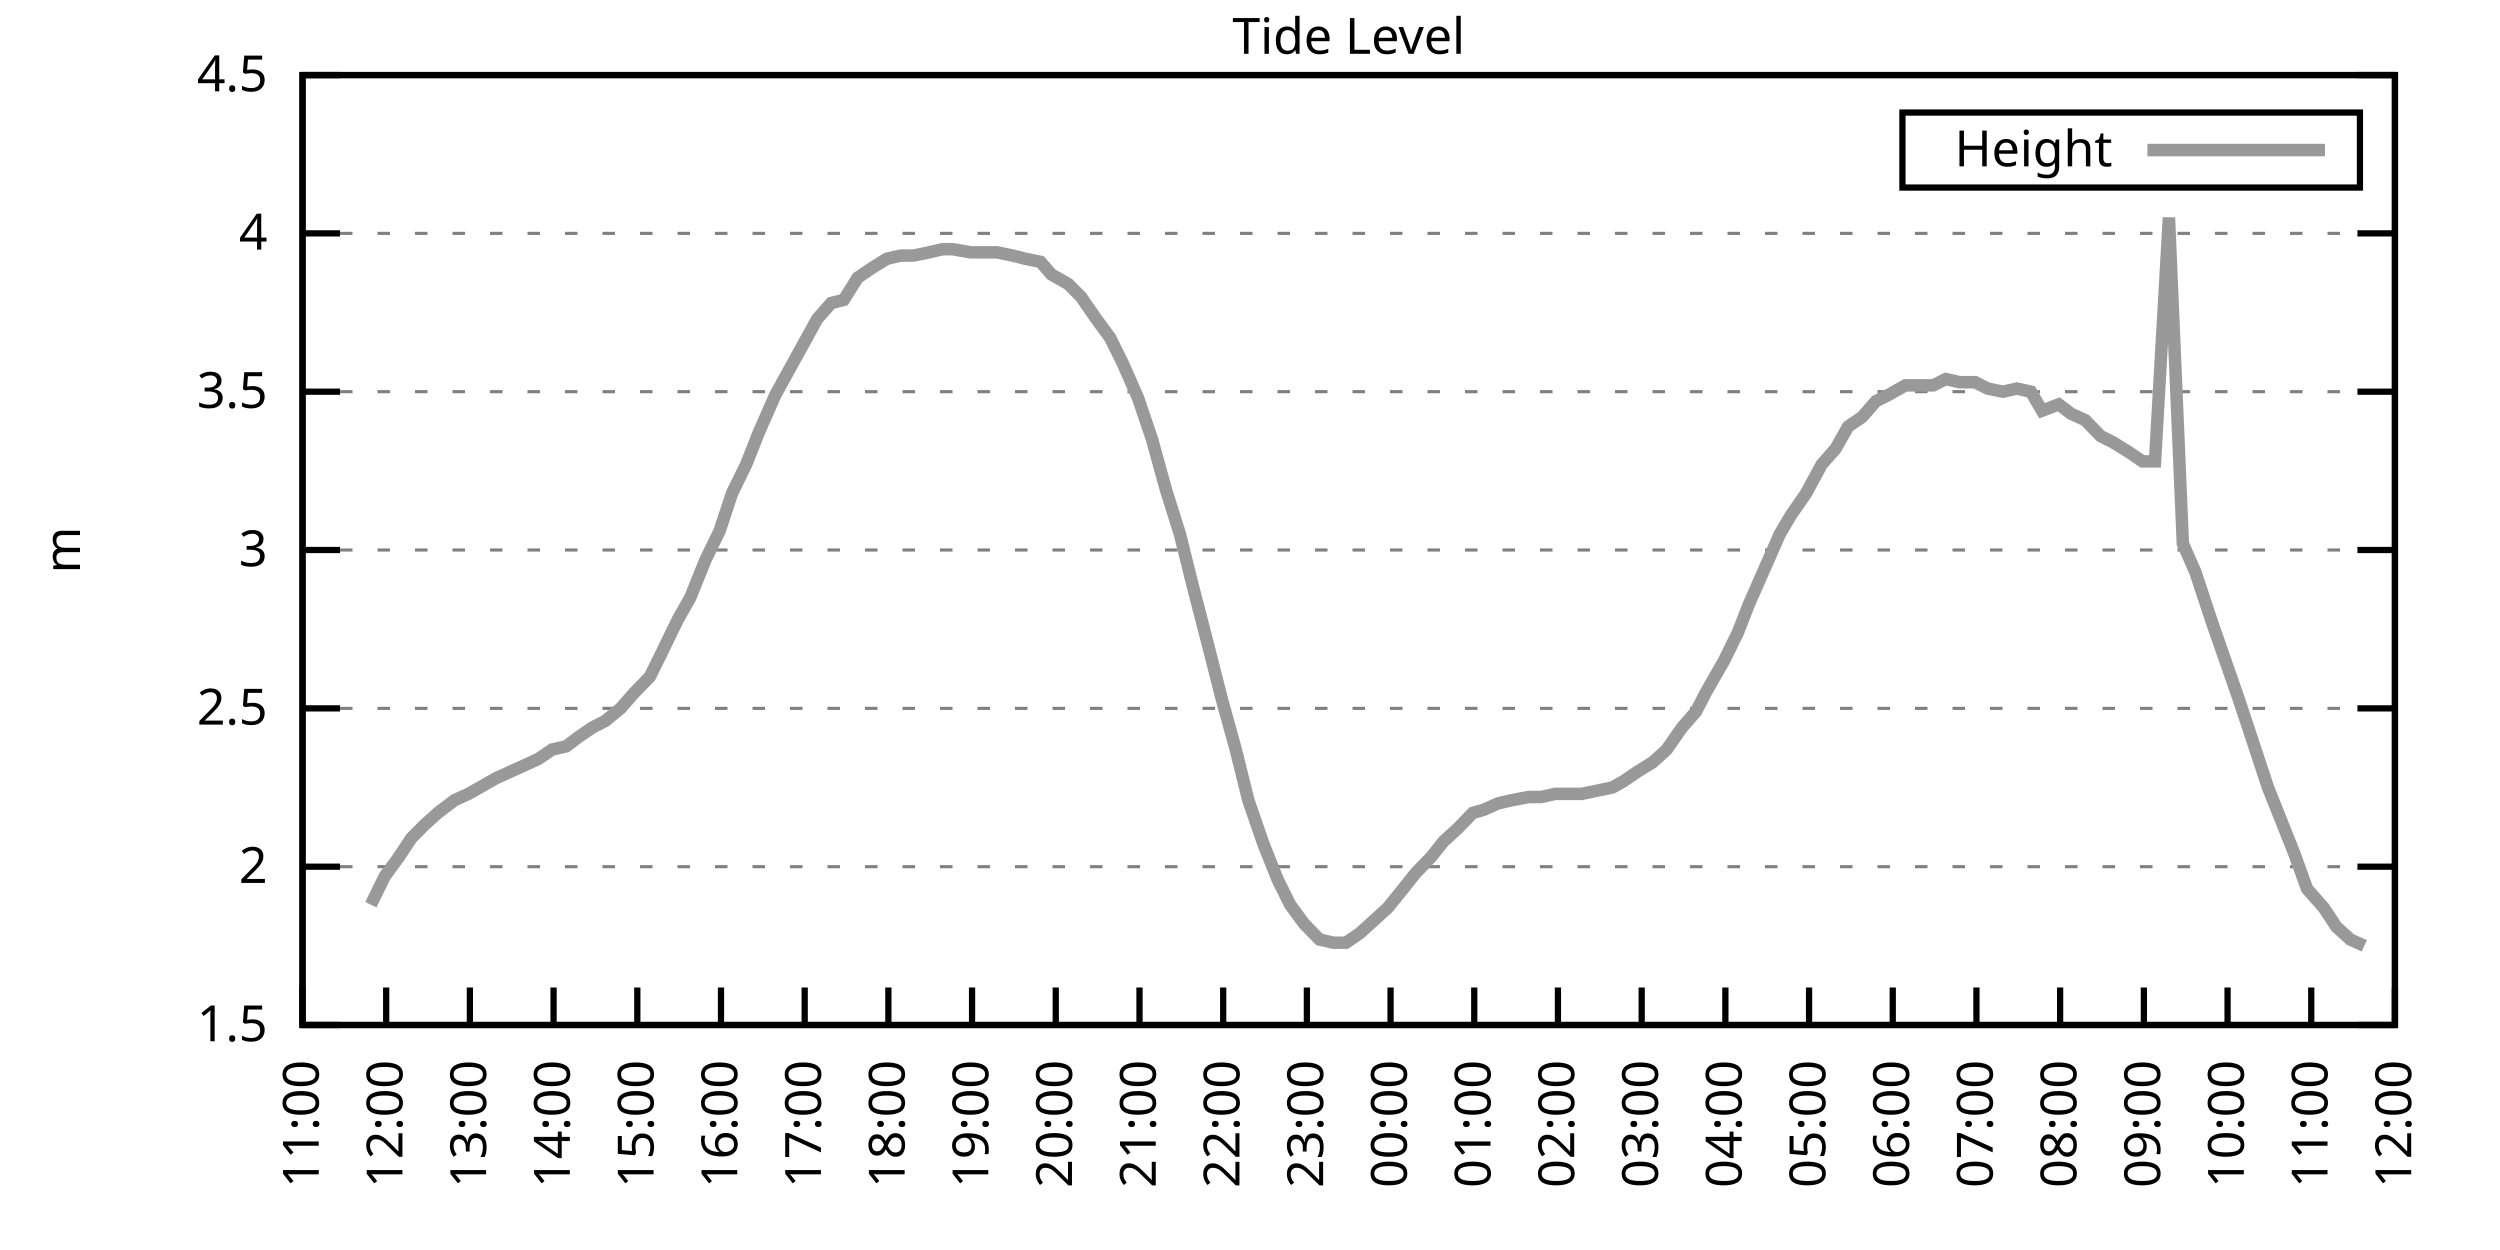
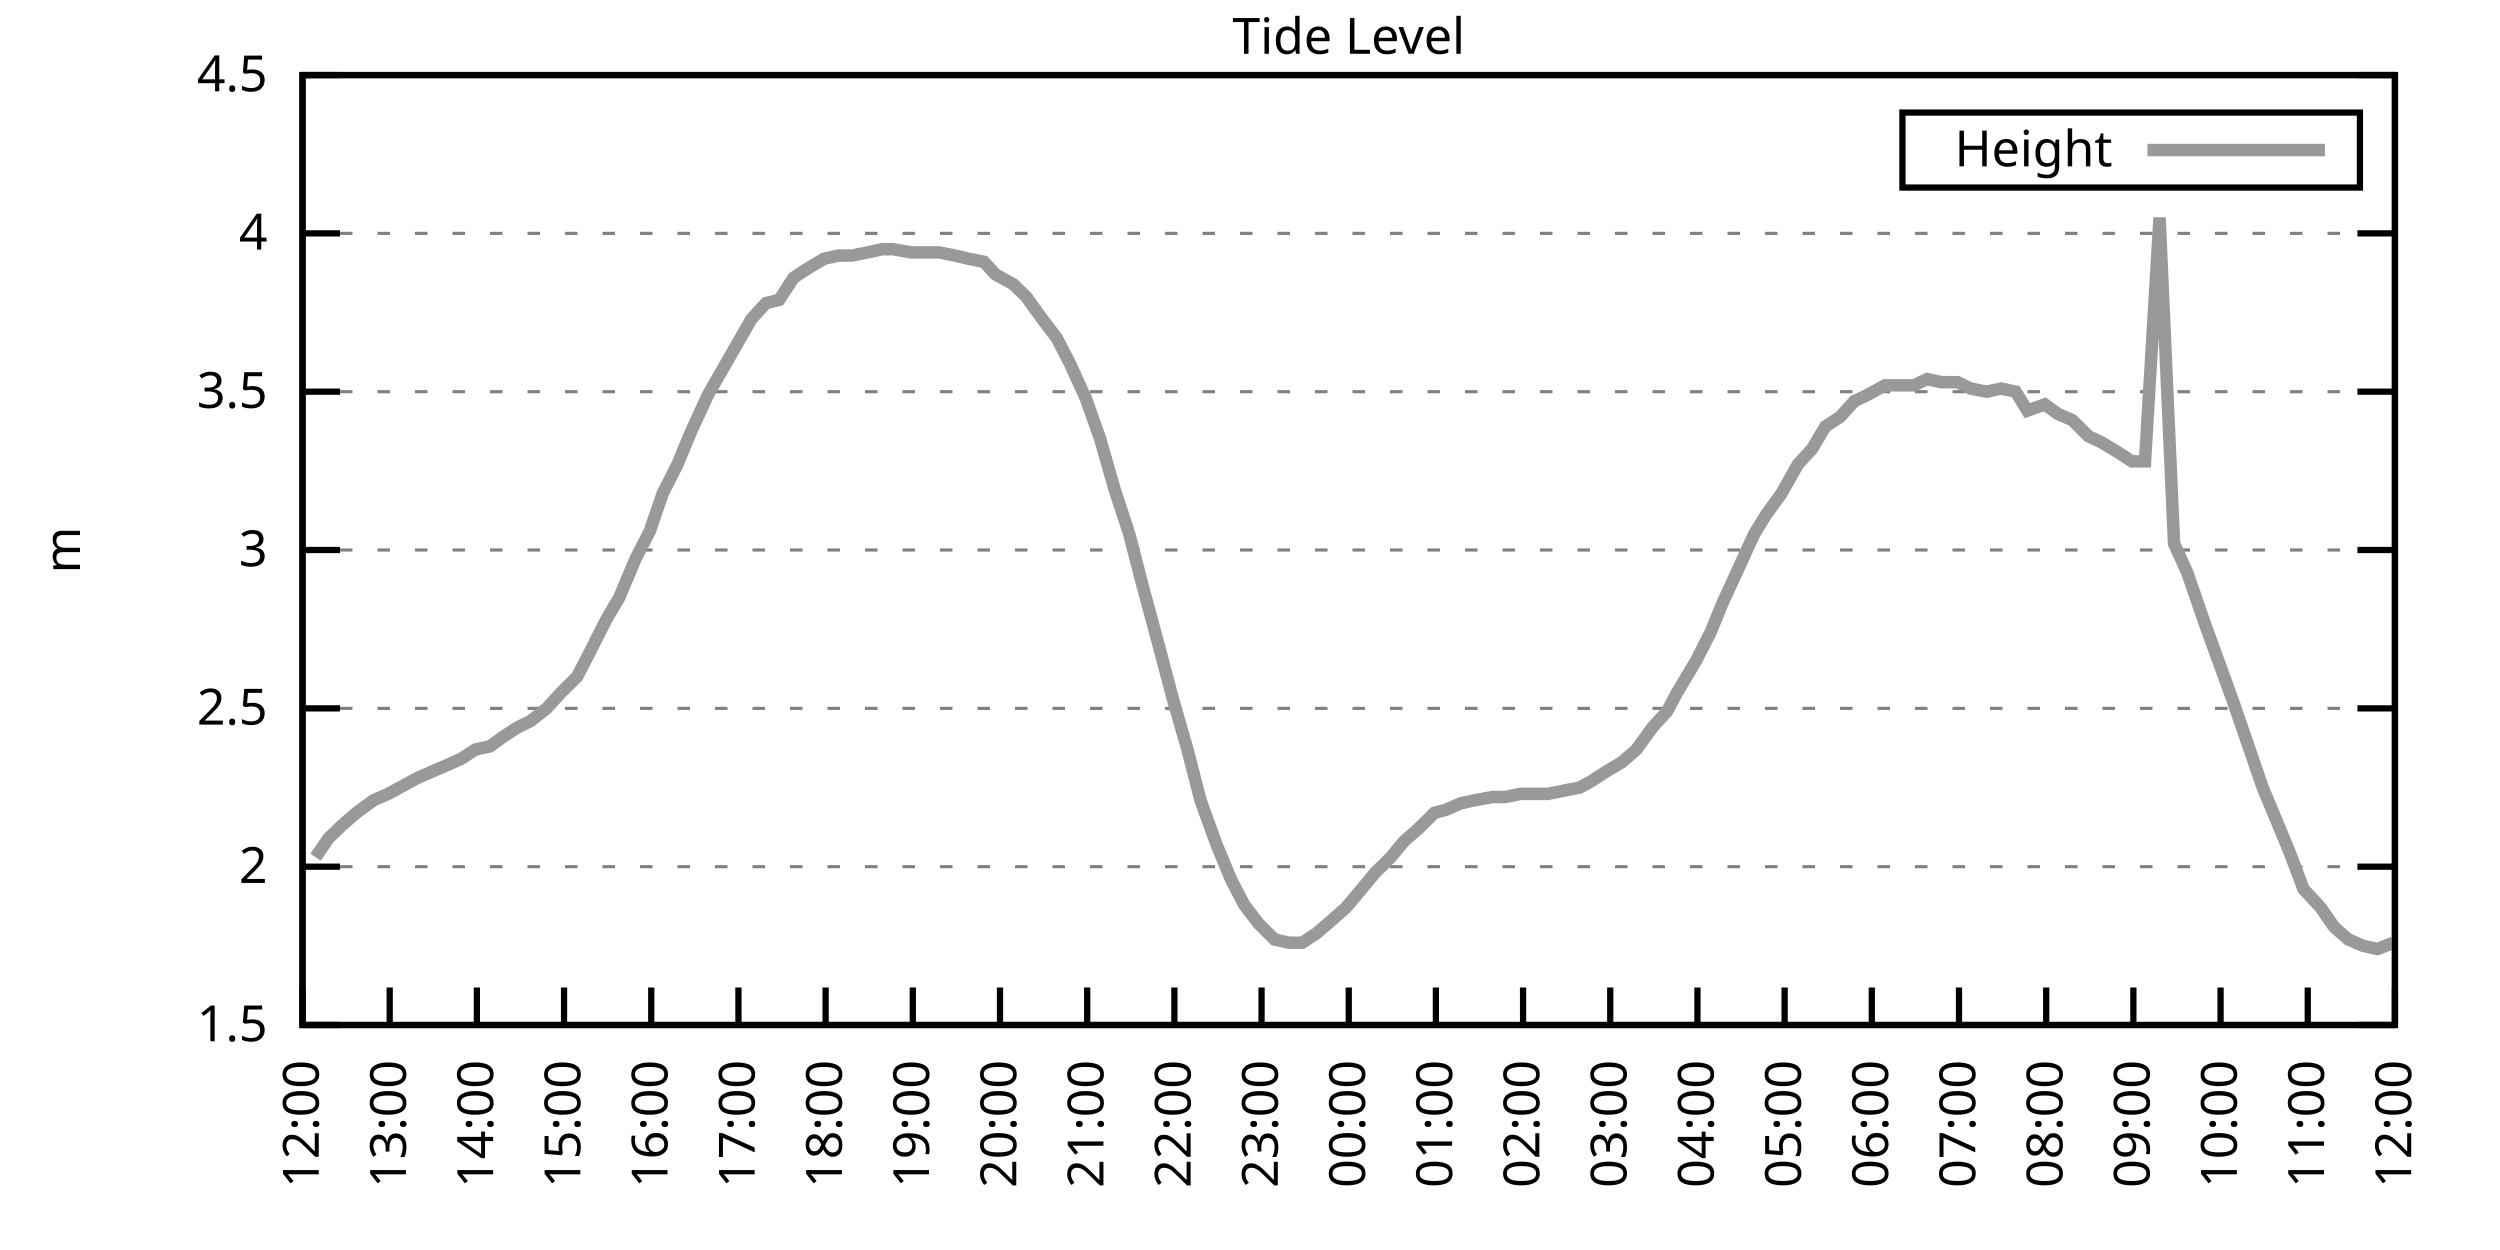
<svg xmlns="http://www.w3.org/2000/svg" xmlns:xlink="http://www.w3.org/1999/xlink" width="400" height="200" viewBox="0 0 400 200">
  <g id="gnuplot_canvas">
    <rect x="0" y="0" width="400" height="200" fill="none" />
    <defs>
      <circle id="gpDot" r="0.5" stroke-width="0.5" stroke="currentColor" />
      <path id="gpPt0" stroke-width="0.333" stroke="currentColor" d="M-1,0 h2 M0,-1 v2" />
      <path id="gpPt1" stroke-width="0.333" stroke="currentColor" d="M-1,-1 L1,1 M1,-1 L-1,1" />
      <path id="gpPt2" stroke-width="0.333" stroke="currentColor" d="M-1,0 L1,0 M0,-1 L0,1 M-1,-1 L1,1 M-1,1 L1,-1" />
      <rect id="gpPt3" stroke-width="0.333" stroke="currentColor" x="-1" y="-1" width="2" height="2" />
      <rect id="gpPt4" stroke-width="0.333" stroke="currentColor" fill="currentColor" x="-1" y="-1" width="2" height="2" />
      <circle id="gpPt5" stroke-width="0.333" stroke="currentColor" cx="0" cy="0" r="1" />
      <use xlink:href="#gpPt5" id="gpPt6" fill="currentColor" stroke="none" />
      <path id="gpPt7" stroke-width="0.333" stroke="currentColor" d="M0,-1.33 L-1.33,0.67 L1.33,0.67 z" />
      <use xlink:href="#gpPt7" id="gpPt8" fill="currentColor" stroke="none" />
      <use xlink:href="#gpPt7" id="gpPt9" stroke="currentColor" transform="rotate(180)" />
      <use xlink:href="#gpPt9" id="gpPt10" fill="currentColor" stroke="none" />
      <use xlink:href="#gpPt3" id="gpPt11" stroke="currentColor" transform="rotate(45)" />
      <use xlink:href="#gpPt11" id="gpPt12" fill="currentColor" stroke="none" />
      <path id="gpPt13" stroke-width="0.333" stroke="currentColor" d="M0,1.330 L1.265,0.411 L0.782,-1.067 L-0.782,-1.076 L-1.265,0.411 z" />
      <use xlink:href="#gpPt13" id="gpPt14" fill="currentColor" stroke="none" />
      <filter id="textbox" filterUnits="objectBoundingBox" x="0" y="0" height="1" width="1">
        <feFlood flood-color="white" flood-opacity="1" result="bgnd" />
        <feComposite in="SourceGraphic" in2="bgnd" operator="atop" />
      </filter>
      <filter id="greybox" filterUnits="objectBoundingBox" x="0" y="0" height="1" width="1">
        <feFlood flood-color="lightgrey" flood-opacity="1" result="grey" />
        <feComposite in="SourceGraphic" in2="grey" operator="atop" />
      </filter>
    </defs>
    <g fill="none" color="white" stroke="currentColor" stroke-width="1.00" stroke-linecap="butt" stroke-linejoin="miter">
</g>
    <g fill="none" color="black" stroke="currentColor" stroke-width="1.00" stroke-linecap="butt" stroke-linejoin="miter">
      <g stroke="none" shape-rendering="crispEdges">
        <polygon fill="rgb(255, 255, 255)" points="48.40,164.00 383.18,164.00 383.18,12.02 48.40,12.02 " />
      </g>
    </g>
    <g fill="none" color="black" stroke="currentColor" stroke-width="1.00" stroke-linecap="butt" stroke-linejoin="miter">
</g>
    <g fill="none" color="black" stroke="black" stroke-width="0.50" stroke-linecap="butt" stroke-linejoin="miter">
</g>
    <g fill="none" color="gray" stroke="currentColor" stroke-width="0.50" stroke-linecap="butt" stroke-linejoin="miter">
      <path stroke="gray" stroke-dasharray="2,4" class="gridline" d="M48.40,164.00 L383.19,164.00  " />
    </g>
    <g fill="none" color="gray" stroke="gray" stroke-width="1.00" stroke-linecap="butt" stroke-linejoin="miter">
</g>
    <g fill="none" color="black" stroke="currentColor" stroke-width="1.00" stroke-linecap="butt" stroke-linejoin="miter">
      <path stroke="black" d="M48.40,164.00 L54.40,164.00 M383.19,164.00 L377.19,164.00  " />
      <g transform="translate(42.80,166.60)" stroke="none" fill="black" font-family="Sans" font-size="8.00" text-anchor="end">
        <text>
          <tspan font-family="Sans"> 1.5</tspan>
        </text>
      </g>
    </g>
    <g fill="none" color="black" stroke="currentColor" stroke-width="1.00" stroke-linecap="butt" stroke-linejoin="miter">
</g>
    <g fill="none" color="black" stroke="black" stroke-width="0.50" stroke-linecap="butt" stroke-linejoin="miter">
</g>
    <g fill="none" color="gray" stroke="currentColor" stroke-width="0.50" stroke-linecap="butt" stroke-linejoin="miter">
      <path stroke="gray" stroke-dasharray="2,4" class="gridline" d="M48.40,138.67 L383.19,138.67  " />
    </g>
    <g fill="none" color="gray" stroke="gray" stroke-width="1.00" stroke-linecap="butt" stroke-linejoin="miter">
</g>
    <g fill="none" color="black" stroke="currentColor" stroke-width="1.00" stroke-linecap="butt" stroke-linejoin="miter">
      <path stroke="black" d="M48.40,138.67 L54.40,138.67 M383.19,138.67 L377.19,138.67  " />
      <g transform="translate(42.80,141.27)" stroke="none" fill="black" font-family="Sans" font-size="8.00" text-anchor="end">
        <text>
          <tspan font-family="Sans"> 2</tspan>
        </text>
      </g>
    </g>
    <g fill="none" color="black" stroke="currentColor" stroke-width="1.00" stroke-linecap="butt" stroke-linejoin="miter">
</g>
    <g fill="none" color="black" stroke="black" stroke-width="0.50" stroke-linecap="butt" stroke-linejoin="miter">
</g>
    <g fill="none" color="gray" stroke="currentColor" stroke-width="0.50" stroke-linecap="butt" stroke-linejoin="miter">
      <path stroke="gray" stroke-dasharray="2,4" class="gridline" d="M48.40,113.34 L383.19,113.34  " />
    </g>
    <g fill="none" color="gray" stroke="gray" stroke-width="1.00" stroke-linecap="butt" stroke-linejoin="miter">
</g>
    <g fill="none" color="black" stroke="currentColor" stroke-width="1.00" stroke-linecap="butt" stroke-linejoin="miter">
      <path stroke="black" d="M48.40,113.34 L54.40,113.34 M383.19,113.34 L377.19,113.34  " />
      <g transform="translate(42.80,115.94)" stroke="none" fill="black" font-family="Sans" font-size="8.00" text-anchor="end">
        <text>
          <tspan font-family="Sans"> 2.5</tspan>
        </text>
      </g>
    </g>
    <g fill="none" color="black" stroke="currentColor" stroke-width="1.00" stroke-linecap="butt" stroke-linejoin="miter">
</g>
    <g fill="none" color="black" stroke="black" stroke-width="0.50" stroke-linecap="butt" stroke-linejoin="miter">
</g>
    <g fill="none" color="gray" stroke="currentColor" stroke-width="0.50" stroke-linecap="butt" stroke-linejoin="miter">
      <path stroke="gray" stroke-dasharray="2,4" class="gridline" d="M48.40,88.00 L383.19,88.00  " />
    </g>
    <g fill="none" color="gray" stroke="gray" stroke-width="1.00" stroke-linecap="butt" stroke-linejoin="miter">
</g>
    <g fill="none" color="black" stroke="currentColor" stroke-width="1.00" stroke-linecap="butt" stroke-linejoin="miter">
      <path stroke="black" d="M48.40,88.00 L54.40,88.00 M383.19,88.00 L377.19,88.00  " />
      <g transform="translate(42.80,90.60)" stroke="none" fill="black" font-family="Sans" font-size="8.00" text-anchor="end">
        <text>
          <tspan font-family="Sans"> 3</tspan>
        </text>
      </g>
    </g>
    <g fill="none" color="black" stroke="currentColor" stroke-width="1.00" stroke-linecap="butt" stroke-linejoin="miter">
</g>
    <g fill="none" color="black" stroke="black" stroke-width="0.50" stroke-linecap="butt" stroke-linejoin="miter">
</g>
    <g fill="none" color="gray" stroke="currentColor" stroke-width="0.50" stroke-linecap="butt" stroke-linejoin="miter">
      <path stroke="gray" stroke-dasharray="2,4" class="gridline" d="M48.40,62.67 L383.19,62.67  " />
    </g>
    <g fill="none" color="gray" stroke="gray" stroke-width="1.00" stroke-linecap="butt" stroke-linejoin="miter">
</g>
    <g fill="none" color="black" stroke="currentColor" stroke-width="1.00" stroke-linecap="butt" stroke-linejoin="miter">
      <path stroke="black" d="M48.40,62.67 L54.40,62.67 M383.19,62.67 L377.19,62.67  " />
      <g transform="translate(42.80,65.27)" stroke="none" fill="black" font-family="Sans" font-size="8.00" text-anchor="end">
        <text>
          <tspan font-family="Sans"> 3.5</tspan>
        </text>
      </g>
    </g>
    <g fill="none" color="black" stroke="currentColor" stroke-width="1.00" stroke-linecap="butt" stroke-linejoin="miter">
</g>
    <g fill="none" color="black" stroke="black" stroke-width="0.50" stroke-linecap="butt" stroke-linejoin="miter">
</g>
    <g fill="none" color="gray" stroke="currentColor" stroke-width="0.50" stroke-linecap="butt" stroke-linejoin="miter">
      <path stroke="gray" stroke-dasharray="2,4" class="gridline" d="M48.40,37.34 L383.19,37.34  " />
    </g>
    <g fill="none" color="gray" stroke="gray" stroke-width="1.00" stroke-linecap="butt" stroke-linejoin="miter">
</g>
    <g fill="none" color="black" stroke="currentColor" stroke-width="1.00" stroke-linecap="butt" stroke-linejoin="miter">
      <path stroke="black" d="M48.40,37.34 L54.40,37.34 M383.19,37.34 L377.19,37.34  " />
      <g transform="translate(42.80,39.94)" stroke="none" fill="black" font-family="Sans" font-size="8.00" text-anchor="end">
        <text>
          <tspan font-family="Sans"> 4</tspan>
        </text>
      </g>
    </g>
    <g fill="none" color="black" stroke="currentColor" stroke-width="1.00" stroke-linecap="butt" stroke-linejoin="miter">
</g>
    <g fill="none" color="black" stroke="black" stroke-width="0.50" stroke-linecap="butt" stroke-linejoin="miter">
</g>
    <g fill="none" color="gray" stroke="currentColor" stroke-width="0.50" stroke-linecap="butt" stroke-linejoin="miter">
      <path stroke="gray" stroke-dasharray="2,4" class="gridline" d="M48.40,12.01 L383.19,12.01  " />
    </g>
    <g fill="none" color="gray" stroke="gray" stroke-width="1.00" stroke-linecap="butt" stroke-linejoin="miter">
</g>
    <g fill="none" color="black" stroke="currentColor" stroke-width="1.00" stroke-linecap="butt" stroke-linejoin="miter">
      <path stroke="black" d="M48.40,12.01 L54.40,12.01 M383.19,12.01 L377.19,12.01  " />
      <g transform="translate(42.80,14.61)" stroke="none" fill="black" font-family="Sans" font-size="8.00" text-anchor="end">
        <text>
          <tspan font-family="Sans"> 4.5</tspan>
        </text>
      </g>
    </g>
    <g fill="none" color="black" stroke="currentColor" stroke-width="1.00" stroke-linecap="butt" stroke-linejoin="miter">
      <path stroke="black" d="M48.40,164.00 L48.40,158.00  " />
      <g transform="translate(51.00,169.60) rotate(270.00)" stroke="none" fill="black" font-family="Sans" font-size="8.00" text-anchor="end">
        <text>
-           <tspan font-family="Sans">11:00</tspan>
-         </text>
-       </g>
-     </g>
-     <g fill="none" color="black" stroke="currentColor" stroke-width="1.00" stroke-linecap="butt" stroke-linejoin="miter">
-       <path stroke="black" d="M61.79,164.00 L61.79,158.00  " />
-       <g transform="translate(64.39,169.60) rotate(270.00)" stroke="none" fill="black" font-family="Sans" font-size="8.00" text-anchor="end">
-         <text>
          <tspan font-family="Sans">12:00</tspan>
        </text>
      </g>
    </g>
    <g fill="none" color="black" stroke="currentColor" stroke-width="1.00" stroke-linecap="butt" stroke-linejoin="miter">
-       <path stroke="black" d="M75.18,164.00 L75.18,158.00  " />
-       <g transform="translate(77.78,169.60) rotate(270.00)" stroke="none" fill="black" font-family="Sans" font-size="8.00" text-anchor="end">
+       <path stroke="black" d="M62.35,164.00 L62.35,158.00  " />
+       <g transform="translate(64.95,169.60) rotate(270.00)" stroke="none" fill="black" font-family="Sans" font-size="8.00" text-anchor="end">
        <text>
          <tspan font-family="Sans">13:00</tspan>
        </text>
      </g>
    </g>
    <g fill="none" color="black" stroke="currentColor" stroke-width="1.00" stroke-linecap="butt" stroke-linejoin="miter">
-       <path stroke="black" d="M88.57,164.00 L88.57,158.00  " />
-       <g transform="translate(91.17,169.60) rotate(270.00)" stroke="none" fill="black" font-family="Sans" font-size="8.00" text-anchor="end">
+       <path stroke="black" d="M76.30,164.00 L76.30,158.00  " />
+       <g transform="translate(78.90,169.60) rotate(270.00)" stroke="none" fill="black" font-family="Sans" font-size="8.00" text-anchor="end">
        <text>
          <tspan font-family="Sans">14:00</tspan>
        </text>
      </g>
    </g>
    <g fill="none" color="black" stroke="currentColor" stroke-width="1.00" stroke-linecap="butt" stroke-linejoin="miter">
-       <path stroke="black" d="M101.97,164.00 L101.97,158.00  " />
-       <g transform="translate(104.57,169.60) rotate(270.00)" stroke="none" fill="black" font-family="Sans" font-size="8.00" text-anchor="end">
+       <path stroke="black" d="M90.25,164.00 L90.25,158.00  " />
+       <g transform="translate(92.85,169.60) rotate(270.00)" stroke="none" fill="black" font-family="Sans" font-size="8.00" text-anchor="end">
        <text>
          <tspan font-family="Sans">15:00</tspan>
        </text>
      </g>
    </g>
    <g fill="none" color="black" stroke="currentColor" stroke-width="1.00" stroke-linecap="butt" stroke-linejoin="miter">
-       <path stroke="black" d="M115.36,164.00 L115.36,158.00  " />
-       <g transform="translate(117.96,169.60) rotate(270.00)" stroke="none" fill="black" font-family="Sans" font-size="8.00" text-anchor="end">
+       <path stroke="black" d="M104.20,164.00 L104.20,158.00  " />
+       <g transform="translate(106.80,169.60) rotate(270.00)" stroke="none" fill="black" font-family="Sans" font-size="8.00" text-anchor="end">
        <text>
          <tspan font-family="Sans">16:00</tspan>
        </text>
      </g>
    </g>
    <g fill="none" color="black" stroke="currentColor" stroke-width="1.00" stroke-linecap="butt" stroke-linejoin="miter">
-       <path stroke="black" d="M128.75,164.00 L128.75,158.00  " />
-       <g transform="translate(131.35,169.60) rotate(270.00)" stroke="none" fill="black" font-family="Sans" font-size="8.00" text-anchor="end">
+       <path stroke="black" d="M118.15,164.00 L118.15,158.00  " />
+       <g transform="translate(120.75,169.60) rotate(270.00)" stroke="none" fill="black" font-family="Sans" font-size="8.00" text-anchor="end">
        <text>
          <tspan font-family="Sans">17:00</tspan>
        </text>
      </g>
    </g>
    <g fill="none" color="black" stroke="currentColor" stroke-width="1.00" stroke-linecap="butt" stroke-linejoin="miter">
-       <path stroke="black" d="M142.14,164.00 L142.14,158.00  " />
-       <g transform="translate(144.74,169.60) rotate(270.00)" stroke="none" fill="black" font-family="Sans" font-size="8.00" text-anchor="end">
+       <path stroke="black" d="M132.10,164.00 L132.10,158.00  " />
+       <g transform="translate(134.70,169.60) rotate(270.00)" stroke="none" fill="black" font-family="Sans" font-size="8.00" text-anchor="end">
        <text>
          <tspan font-family="Sans">18:00</tspan>
        </text>
      </g>
    </g>
    <g fill="none" color="black" stroke="currentColor" stroke-width="1.00" stroke-linecap="butt" stroke-linejoin="miter">
-       <path stroke="black" d="M155.53,164.00 L155.53,158.00  " />
-       <g transform="translate(158.13,169.60) rotate(270.00)" stroke="none" fill="black" font-family="Sans" font-size="8.00" text-anchor="end">
+       <path stroke="black" d="M146.05,164.00 L146.05,158.00  " />
+       <g transform="translate(148.65,169.60) rotate(270.00)" stroke="none" fill="black" font-family="Sans" font-size="8.00" text-anchor="end">
        <text>
          <tspan font-family="Sans">19:00</tspan>
        </text>
      </g>
    </g>
    <g fill="none" color="black" stroke="currentColor" stroke-width="1.00" stroke-linecap="butt" stroke-linejoin="miter">
-       <path stroke="black" d="M168.92,164.00 L168.92,158.00  " />
-       <g transform="translate(171.52,169.60) rotate(270.00)" stroke="none" fill="black" font-family="Sans" font-size="8.00" text-anchor="end">
+       <path stroke="black" d="M160.00,164.00 L160.00,158.00  " />
+       <g transform="translate(162.60,169.60) rotate(270.00)" stroke="none" fill="black" font-family="Sans" font-size="8.00" text-anchor="end">
        <text>
          <tspan font-family="Sans">20:00</tspan>
        </text>
      </g>
    </g>
    <g fill="none" color="black" stroke="currentColor" stroke-width="1.00" stroke-linecap="butt" stroke-linejoin="miter">
-       <path stroke="black" d="M182.32,164.00 L182.32,158.00  " />
-       <g transform="translate(184.92,169.60) rotate(270.00)" stroke="none" fill="black" font-family="Sans" font-size="8.00" text-anchor="end">
+       <path stroke="black" d="M173.95,164.00 L173.95,158.00  " />
+       <g transform="translate(176.55,169.60) rotate(270.00)" stroke="none" fill="black" font-family="Sans" font-size="8.00" text-anchor="end">
        <text>
          <tspan font-family="Sans">21:00</tspan>
        </text>
      </g>
    </g>
    <g fill="none" color="black" stroke="currentColor" stroke-width="1.00" stroke-linecap="butt" stroke-linejoin="miter">
-       <path stroke="black" d="M195.71,164.00 L195.71,158.00  " />
-       <g transform="translate(198.31,169.60) rotate(270.00)" stroke="none" fill="black" font-family="Sans" font-size="8.00" text-anchor="end">
+       <path stroke="black" d="M187.90,164.00 L187.90,158.00  " />
+       <g transform="translate(190.50,169.60) rotate(270.00)" stroke="none" fill="black" font-family="Sans" font-size="8.00" text-anchor="end">
        <text>
          <tspan font-family="Sans">22:00</tspan>
        </text>
      </g>
    </g>
    <g fill="none" color="black" stroke="currentColor" stroke-width="1.00" stroke-linecap="butt" stroke-linejoin="miter">
-       <path stroke="black" d="M209.10,164.00 L209.10,158.00  " />
-       <g transform="translate(211.70,169.60) rotate(270.00)" stroke="none" fill="black" font-family="Sans" font-size="8.00" text-anchor="end">
+       <path stroke="black" d="M201.85,164.00 L201.85,158.00  " />
+       <g transform="translate(204.45,169.60) rotate(270.00)" stroke="none" fill="black" font-family="Sans" font-size="8.00" text-anchor="end">
        <text>
          <tspan font-family="Sans">23:00</tspan>
        </text>
      </g>
    </g>
    <g fill="none" color="black" stroke="currentColor" stroke-width="1.00" stroke-linecap="butt" stroke-linejoin="miter">
-       <path stroke="black" d="M222.49,164.00 L222.49,158.00  " />
-       <g transform="translate(225.09,169.60) rotate(270.00)" stroke="none" fill="black" font-family="Sans" font-size="8.00" text-anchor="end">
+       <path stroke="black" d="M215.80,164.00 L215.80,158.00  " />
+       <g transform="translate(218.40,169.60) rotate(270.00)" stroke="none" fill="black" font-family="Sans" font-size="8.00" text-anchor="end">
        <text>
          <tspan font-family="Sans">00:00</tspan>
        </text>
      </g>
    </g>
    <g fill="none" color="black" stroke="currentColor" stroke-width="1.00" stroke-linecap="butt" stroke-linejoin="miter">
-       <path stroke="black" d="M235.88,164.00 L235.88,158.00  " />
-       <g transform="translate(238.48,169.60) rotate(270.00)" stroke="none" fill="black" font-family="Sans" font-size="8.00" text-anchor="end">
+       <path stroke="black" d="M229.74,164.00 L229.74,158.00  " />
+       <g transform="translate(232.34,169.60) rotate(270.00)" stroke="none" fill="black" font-family="Sans" font-size="8.00" text-anchor="end">
        <text>
          <tspan font-family="Sans">01:00</tspan>
        </text>
      </g>
    </g>
    <g fill="none" color="black" stroke="currentColor" stroke-width="1.00" stroke-linecap="butt" stroke-linejoin="miter">
-       <path stroke="black" d="M249.27,164.00 L249.27,158.00  " />
-       <g transform="translate(251.87,169.60) rotate(270.00)" stroke="none" fill="black" font-family="Sans" font-size="8.00" text-anchor="end">
+       <path stroke="black" d="M243.69,164.00 L243.69,158.00  " />
+       <g transform="translate(246.29,169.60) rotate(270.00)" stroke="none" fill="black" font-family="Sans" font-size="8.00" text-anchor="end">
        <text>
          <tspan font-family="Sans">02:00</tspan>
        </text>
      </g>
    </g>
    <g fill="none" color="black" stroke="currentColor" stroke-width="1.00" stroke-linecap="butt" stroke-linejoin="miter">
-       <path stroke="black" d="M262.67,164.00 L262.67,158.00  " />
-       <g transform="translate(265.27,169.60) rotate(270.00)" stroke="none" fill="black" font-family="Sans" font-size="8.00" text-anchor="end">
+       <path stroke="black" d="M257.64,164.00 L257.64,158.00  " />
+       <g transform="translate(260.24,169.60) rotate(270.00)" stroke="none" fill="black" font-family="Sans" font-size="8.00" text-anchor="end">
        <text>
          <tspan font-family="Sans">03:00</tspan>
        </text>
      </g>
    </g>
    <g fill="none" color="black" stroke="currentColor" stroke-width="1.00" stroke-linecap="butt" stroke-linejoin="miter">
-       <path stroke="black" d="M276.06,164.00 L276.06,158.00  " />
-       <g transform="translate(278.66,169.60) rotate(270.00)" stroke="none" fill="black" font-family="Sans" font-size="8.00" text-anchor="end">
+       <path stroke="black" d="M271.59,164.00 L271.59,158.00  " />
+       <g transform="translate(274.19,169.60) rotate(270.00)" stroke="none" fill="black" font-family="Sans" font-size="8.00" text-anchor="end">
        <text>
          <tspan font-family="Sans">04:00</tspan>
        </text>
      </g>
    </g>
    <g fill="none" color="black" stroke="currentColor" stroke-width="1.00" stroke-linecap="butt" stroke-linejoin="miter">
-       <path stroke="black" d="M289.45,164.00 L289.45,158.00  " />
-       <g transform="translate(292.05,169.60) rotate(270.00)" stroke="none" fill="black" font-family="Sans" font-size="8.00" text-anchor="end">
+       <path stroke="black" d="M285.54,164.00 L285.54,158.00  " />
+       <g transform="translate(288.14,169.60) rotate(270.00)" stroke="none" fill="black" font-family="Sans" font-size="8.00" text-anchor="end">
        <text>
          <tspan font-family="Sans">05:00</tspan>
        </text>
      </g>
    </g>
    <g fill="none" color="black" stroke="currentColor" stroke-width="1.00" stroke-linecap="butt" stroke-linejoin="miter">
-       <path stroke="black" d="M302.84,164.00 L302.84,158.00  " />
-       <g transform="translate(305.44,169.60) rotate(270.00)" stroke="none" fill="black" font-family="Sans" font-size="8.00" text-anchor="end">
+       <path stroke="black" d="M299.49,164.00 L299.49,158.00  " />
+       <g transform="translate(302.09,169.60) rotate(270.00)" stroke="none" fill="black" font-family="Sans" font-size="8.00" text-anchor="end">
        <text>
          <tspan font-family="Sans">06:00</tspan>
        </text>
      </g>
    </g>
    <g fill="none" color="black" stroke="currentColor" stroke-width="1.00" stroke-linecap="butt" stroke-linejoin="miter">
-       <path stroke="black" d="M316.23,164.00 L316.23,158.00  " />
-       <g transform="translate(318.83,169.60) rotate(270.00)" stroke="none" fill="black" font-family="Sans" font-size="8.00" text-anchor="end">
+       <path stroke="black" d="M313.44,164.00 L313.44,158.00  " />
+       <g transform="translate(316.04,169.60) rotate(270.00)" stroke="none" fill="black" font-family="Sans" font-size="8.00" text-anchor="end">
        <text>
          <tspan font-family="Sans">07:00</tspan>
        </text>
      </g>
    </g>
    <g fill="none" color="black" stroke="currentColor" stroke-width="1.00" stroke-linecap="butt" stroke-linejoin="miter">
-       <path stroke="black" d="M329.62,164.00 L329.62,158.00  " />
-       <g transform="translate(332.22,169.60) rotate(270.00)" stroke="none" fill="black" font-family="Sans" font-size="8.00" text-anchor="end">
+       <path stroke="black" d="M327.39,164.00 L327.39,158.00  " />
+       <g transform="translate(329.99,169.60) rotate(270.00)" stroke="none" fill="black" font-family="Sans" font-size="8.00" text-anchor="end">
        <text>
          <tspan font-family="Sans">08:00</tspan>
        </text>
      </g>
    </g>
    <g fill="none" color="black" stroke="currentColor" stroke-width="1.00" stroke-linecap="butt" stroke-linejoin="miter">
-       <path stroke="black" d="M343.02,164.00 L343.02,158.00  " />
-       <g transform="translate(345.62,169.60) rotate(270.00)" stroke="none" fill="black" font-family="Sans" font-size="8.00" text-anchor="end">
+       <path stroke="black" d="M341.34,164.00 L341.34,158.00  " />
+       <g transform="translate(343.94,169.60) rotate(270.00)" stroke="none" fill="black" font-family="Sans" font-size="8.00" text-anchor="end">
        <text>
          <tspan font-family="Sans">09:00</tspan>
        </text>
      </g>
    </g>
    <g fill="none" color="black" stroke="currentColor" stroke-width="1.00" stroke-linecap="butt" stroke-linejoin="miter">
-       <path stroke="black" d="M356.41,164.00 L356.41,158.00  " />
-       <g transform="translate(359.01,169.60) rotate(270.00)" stroke="none" fill="black" font-family="Sans" font-size="8.00" text-anchor="end">
+       <path stroke="black" d="M355.29,164.00 L355.29,158.00  " />
+       <g transform="translate(357.89,169.60) rotate(270.00)" stroke="none" fill="black" font-family="Sans" font-size="8.00" text-anchor="end">
        <text>
          <tspan font-family="Sans">10:00</tspan>
        </text>
      </g>
    </g>
    <g fill="none" color="black" stroke="currentColor" stroke-width="1.00" stroke-linecap="butt" stroke-linejoin="miter">
-       <path stroke="black" d="M369.80,164.00 L369.80,158.00  " />
-       <g transform="translate(372.40,169.60) rotate(270.00)" stroke="none" fill="black" font-family="Sans" font-size="8.00" text-anchor="end">
+       <path stroke="black" d="M369.24,164.00 L369.24,158.00  " />
+       <g transform="translate(371.84,169.60) rotate(270.00)" stroke="none" fill="black" font-family="Sans" font-size="8.00" text-anchor="end">
        <text>
          <tspan font-family="Sans">11:00</tspan>
        </text>
      </g>
    </g>
    <g fill="none" color="black" stroke="currentColor" stroke-width="1.00" stroke-linecap="butt" stroke-linejoin="miter">
      <path stroke="black" d="M383.19,164.00 L383.19,158.00  " />
      <g transform="translate(385.79,169.60) rotate(270.00)" stroke="none" fill="black" font-family="Sans" font-size="8.00" text-anchor="end">
        <text>
          <tspan font-family="Sans">12:00</tspan>
        </text>
      </g>
    </g>
    <g fill="none" color="black" stroke="currentColor" stroke-width="1.00" stroke-linecap="butt" stroke-linejoin="miter">
</g>
    <g fill="none" color="black" stroke="currentColor" stroke-width="1.00" stroke-linecap="butt" stroke-linejoin="miter">
      <path stroke="black" d="M48.40,12.01 L48.40,164.00 L383.19,164.00 L383.19,12.01 L48.40,12.01 Z  " />
    </g>
    <g fill="none" color="black" stroke="currentColor" stroke-width="1.00" stroke-linecap="butt" stroke-linejoin="miter">
</g>
    <g fill="none" color="black" stroke="currentColor" stroke-width="1.00" stroke-linecap="butt" stroke-linejoin="miter">
      <path stroke="black" d="M304.39,30.01 L304.39,18.01 L377.59,18.01 L377.59,30.01 L304.39,30.01 Z  " />
    </g>
    <g id="Tide_level_plot_1">
      <g fill="none" color="white" stroke="black" stroke-width="2.00" stroke-linecap="butt" stroke-linejoin="miter">
</g>
      <g fill="none" color="black" stroke="currentColor" stroke-width="2.00" stroke-linecap="butt" stroke-linejoin="miter">
        <g transform="translate(337.99,26.61)" stroke="none" fill="black" font-family="Sans" font-size="8.00" text-anchor="end">
          <text>
            <tspan font-family="Sans">Height</tspan>
          </text>
        </g>
      </g>
      <g fill="none" color="black" stroke="currentColor" stroke-width="2.00" stroke-linecap="butt" stroke-linejoin="miter">
-         <path stroke="rgb(153, 153, 153)" d="M343.59,24.01 L371.99,24.01 M59.34,144.75 L61.57,140.19 L63.80,137.15 L65.81,134.11 L67.82,132.08 L70.05,130.06   L72.73,128.03 L74.96,127.02 L76.75,126.00 L79.42,124.48 L81.66,123.47 L83.89,122.46 L86.12,121.44 L88.35,119.92   L90.58,119.42 L92.59,117.90 L94.82,116.38 L96.83,115.36 L99.29,113.34 L101.52,110.80 L103.98,108.27 L105.98,104.22   L108.44,99.15 L110.45,95.60 L112.90,89.52 L115.13,84.97 L117.14,78.89 L119.38,74.33 L121.38,69.26 L124.06,63.18   L126.29,59.13 L128.53,55.07 L130.76,51.02 L132.99,48.49 L135.00,47.98 L137.23,44.43 L139.46,42.91 L141.92,41.39   L144.15,40.89 L146.16,40.89 L148.61,40.38 L150.85,39.87 L152.41,39.87 L155.31,40.38 L157.54,40.38 L159.55,40.38   L162.01,40.89 L164.01,41.39 L166.47,41.90 L168.25,43.93 L170.93,45.45 L172.94,47.47 L175.40,51.02 L177.63,54.06   L179.64,58.11 L182.09,63.69 L184.32,70.27 L186.56,78.38 L188.79,85.47 L190.80,93.58 L193.03,102.19 L195.48,111.82   L197.72,119.92 L199.73,128.03 L202.18,135.12 L204.41,140.69 L206.42,144.75 L208.65,147.79 L211.11,150.32 L213.34,150.83   L215.35,150.83 L217.58,149.31 L222.04,145.25 L224.50,142.21 L226.51,139.68 L228.96,137.15 L230.97,134.62 L233.20,132.59   L235.66,130.06 L237.44,129.55 L239.68,128.54 L241.91,128.03 L244.59,127.52 L246.60,127.52 L248.83,127.02 L250.84,127.02   L253.07,127.02 L255.52,126.51 L257.98,126.00 L259.76,124.99 L262.00,123.47 L264.45,121.95 L266.68,119.92 L269.14,116.38   L271.37,113.84 L272.93,110.80 L275.83,105.74 L278.07,101.18 L279.85,96.62 L282.53,90.54 L284.76,85.47 L286.55,82.43   L289.00,78.89 L291.46,74.33 L293.69,71.79 L295.70,68.25 L297.93,66.73 L300.16,64.19 L302.17,63.18 L304.85,61.66   L307.08,61.66 L309.31,61.66 L311.32,60.65 L313.55,61.15 L316.01,61.15 L318.02,62.17 L320.47,62.67 L322.70,62.17   L324.94,62.67 L326.72,65.71 L329.40,64.70 L331.41,66.22 L333.64,67.23 L336.10,69.77 L338.10,70.78 L340.56,72.30   L342.79,73.82 L344.80,73.82 L347.03,34.81 L349.26,86.99 L351.27,91.55 L353.95,99.66 L358.19,111.82 L362.88,126.00   L365.11,131.58 L367.12,136.64 L369.13,142.21 L371.81,145.25 L373.82,148.29 L376.05,150.32 L378.28,151.33  " />
+         <path stroke="rgb(153, 153, 153)" d="M343.59,24.01 L371.99,24.01 M50.49,137.15 L52.58,134.11 L54.68,132.08 L57.00,130.06 L59.79,128.03 L62.12,127.02   L63.98,126.00 L66.77,124.48 L69.09,123.47 L71.42,122.46 L73.74,121.44 L76.07,119.92 L78.39,119.42 L80.48,117.90   L82.81,116.38 L84.90,115.36 L87.46,113.34 L89.78,110.80 L92.34,108.27 L94.43,104.22 L96.99,99.15 L99.08,95.60   L101.64,89.52 L103.97,84.97 L106.06,78.89 L108.38,74.33 L110.48,69.26 L113.27,63.18 L115.59,59.13 L117.92,55.07   L120.24,51.02 L122.57,48.49 L124.66,47.98 L126.98,44.43 L129.31,42.91 L131.87,41.39 L134.19,40.89 L136.28,40.89   L138.84,40.38 L141.16,39.87 L142.79,39.87 L145.81,40.38 L148.14,40.38 L150.23,40.38 L152.79,40.89 L154.88,41.39   L157.44,41.90 L159.30,43.93 L162.09,45.45 L164.18,47.47 L166.74,51.02 L169.06,54.06 L171.16,58.11 L173.71,63.69   L176.04,70.27 L178.36,78.38 L180.69,85.47 L182.78,93.58 L185.11,102.19 L187.66,111.82 L189.99,119.92 L192.08,128.03   L194.64,135.12 L196.96,140.69 L199.06,144.75 L201.38,147.79 L203.94,150.32 L206.26,150.83 L208.36,150.83 L210.68,149.31   L215.33,145.25 L217.89,142.21 L219.98,139.68 L222.54,137.15 L224.63,134.62 L226.95,132.59 L229.51,130.06 L231.37,129.55   L233.70,128.54 L236.02,128.03 L238.81,127.52 L240.90,127.52 L243.23,127.02 L245.32,127.02 L247.65,127.02 L250.20,126.51   L252.76,126.00 L254.62,124.99 L256.95,123.47 L259.50,121.95 L261.83,119.92 L264.39,116.38 L266.71,113.84 L268.34,110.80   L271.36,105.74 L273.69,101.18 L275.55,96.62 L278.34,90.54 L280.66,85.47 L282.52,82.43 L285.08,78.89 L287.64,74.33   L289.96,71.79 L292.05,68.25 L294.38,66.73 L296.70,64.19 L298.80,63.18 L301.58,61.66 L303.91,61.66 L306.23,61.66   L308.33,60.65 L310.65,61.15 L313.21,61.15 L315.30,62.17 L317.86,62.67 L320.18,62.17 L322.51,62.67 L324.37,65.71   L327.16,64.70 L329.25,66.22 L331.58,67.23 L334.13,69.77 L336.23,70.78 L338.78,72.30 L341.11,73.82 L343.20,73.82   L345.53,34.81 L347.85,86.99 L349.94,91.55 L352.73,99.66 L357.15,111.82 L362.03,126.00 L364.36,131.58 L366.45,136.64   L368.54,142.21 L371.33,145.25 L373.43,148.29 L375.75,150.32 L378.08,151.33 L380.40,151.84 L382.96,150.83  " />
      </g>
    </g>
    <g fill="none" color="black" stroke="currentColor" stroke-width="2.00" stroke-linecap="butt" stroke-linejoin="miter">
</g>
    <g fill="none" color="black" stroke="black" stroke-width="1.00" stroke-linecap="butt" stroke-linejoin="miter">
</g>
    <g fill="none" color="black" stroke="currentColor" stroke-width="1.00" stroke-linecap="butt" stroke-linejoin="miter">
      <path stroke="black" d="M48.40,12.01 L48.40,164.00 L383.19,164.00 L383.19,12.01 L48.40,12.01 Z  " />
      <g transform="translate(12.80,88.01) rotate(270.00)" stroke="none" fill="black" font-family="Sans" font-size="8.00" text-anchor="middle">
        <text>
          <tspan font-family="Sans">m</tspan>
        </text>
      </g>
    </g>
    <g fill="none" color="black" stroke="currentColor" stroke-width="1.00" stroke-linecap="butt" stroke-linejoin="miter">
</g>
    <g fill="none" color="black" stroke="currentColor" stroke-width="1.00" stroke-linecap="butt" stroke-linejoin="miter">
      <g transform="translate(215.79,8.61)" stroke="none" fill="black" font-family="Sans" font-size="8.00" text-anchor="middle">
        <text>
          <tspan font-family="Sans">Tide Level</tspan>
        </text>
      </g>
    </g>
    <g fill="none" color="black" stroke="currentColor" stroke-width="1.00" stroke-linecap="butt" stroke-linejoin="miter">
</g>
  </g>
</svg>
